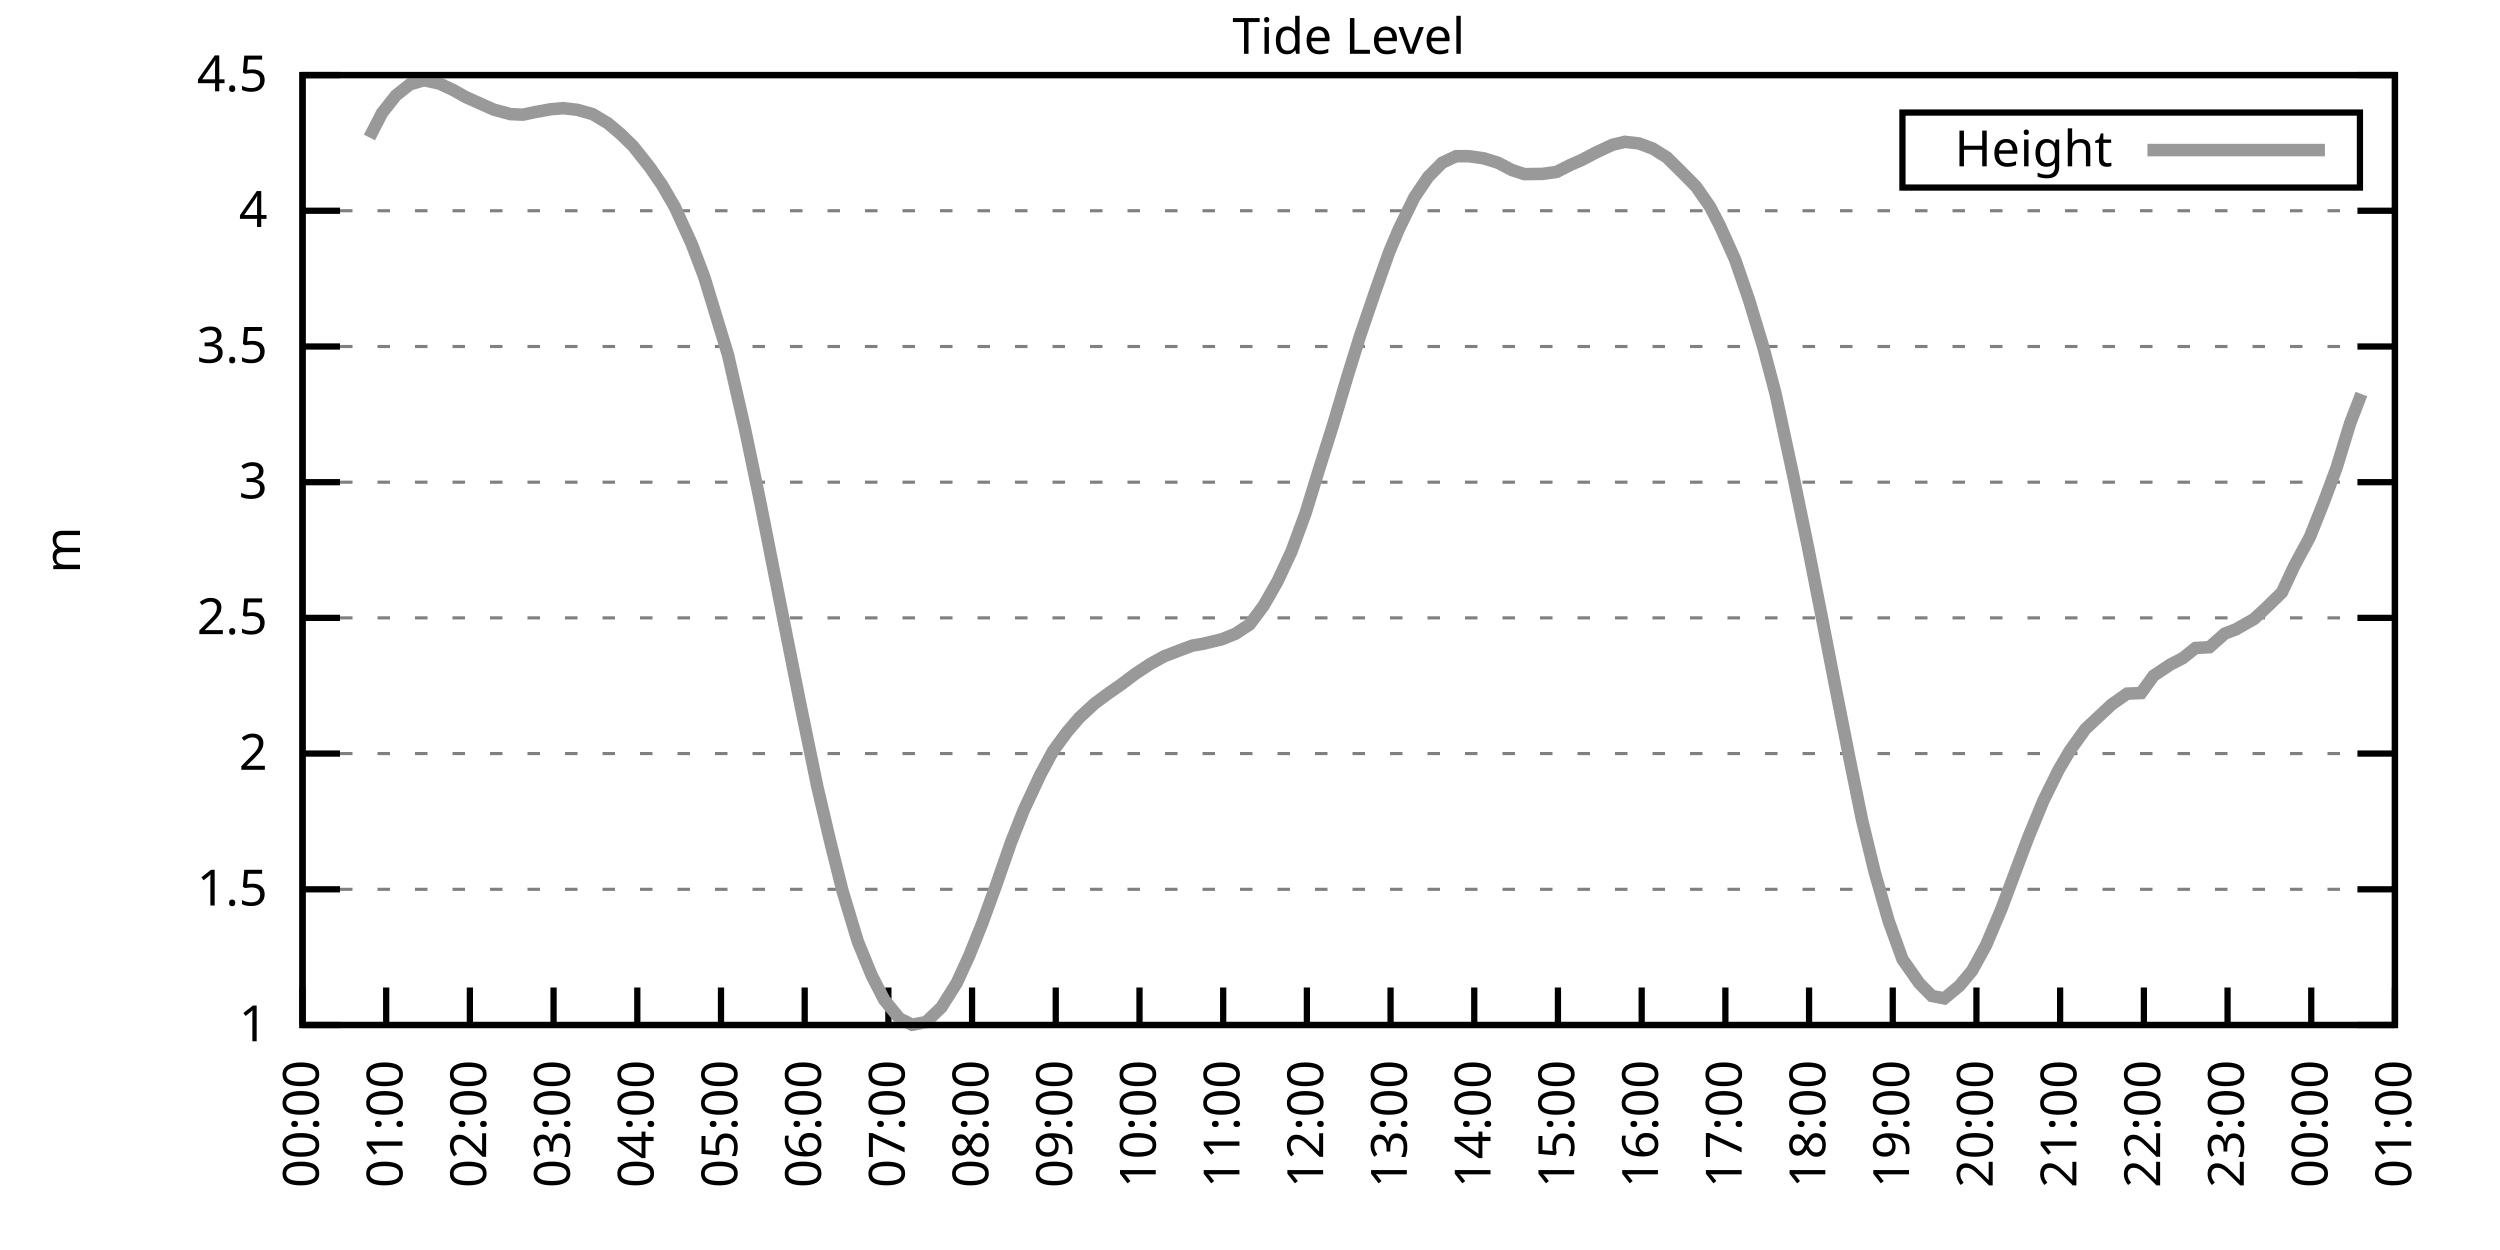
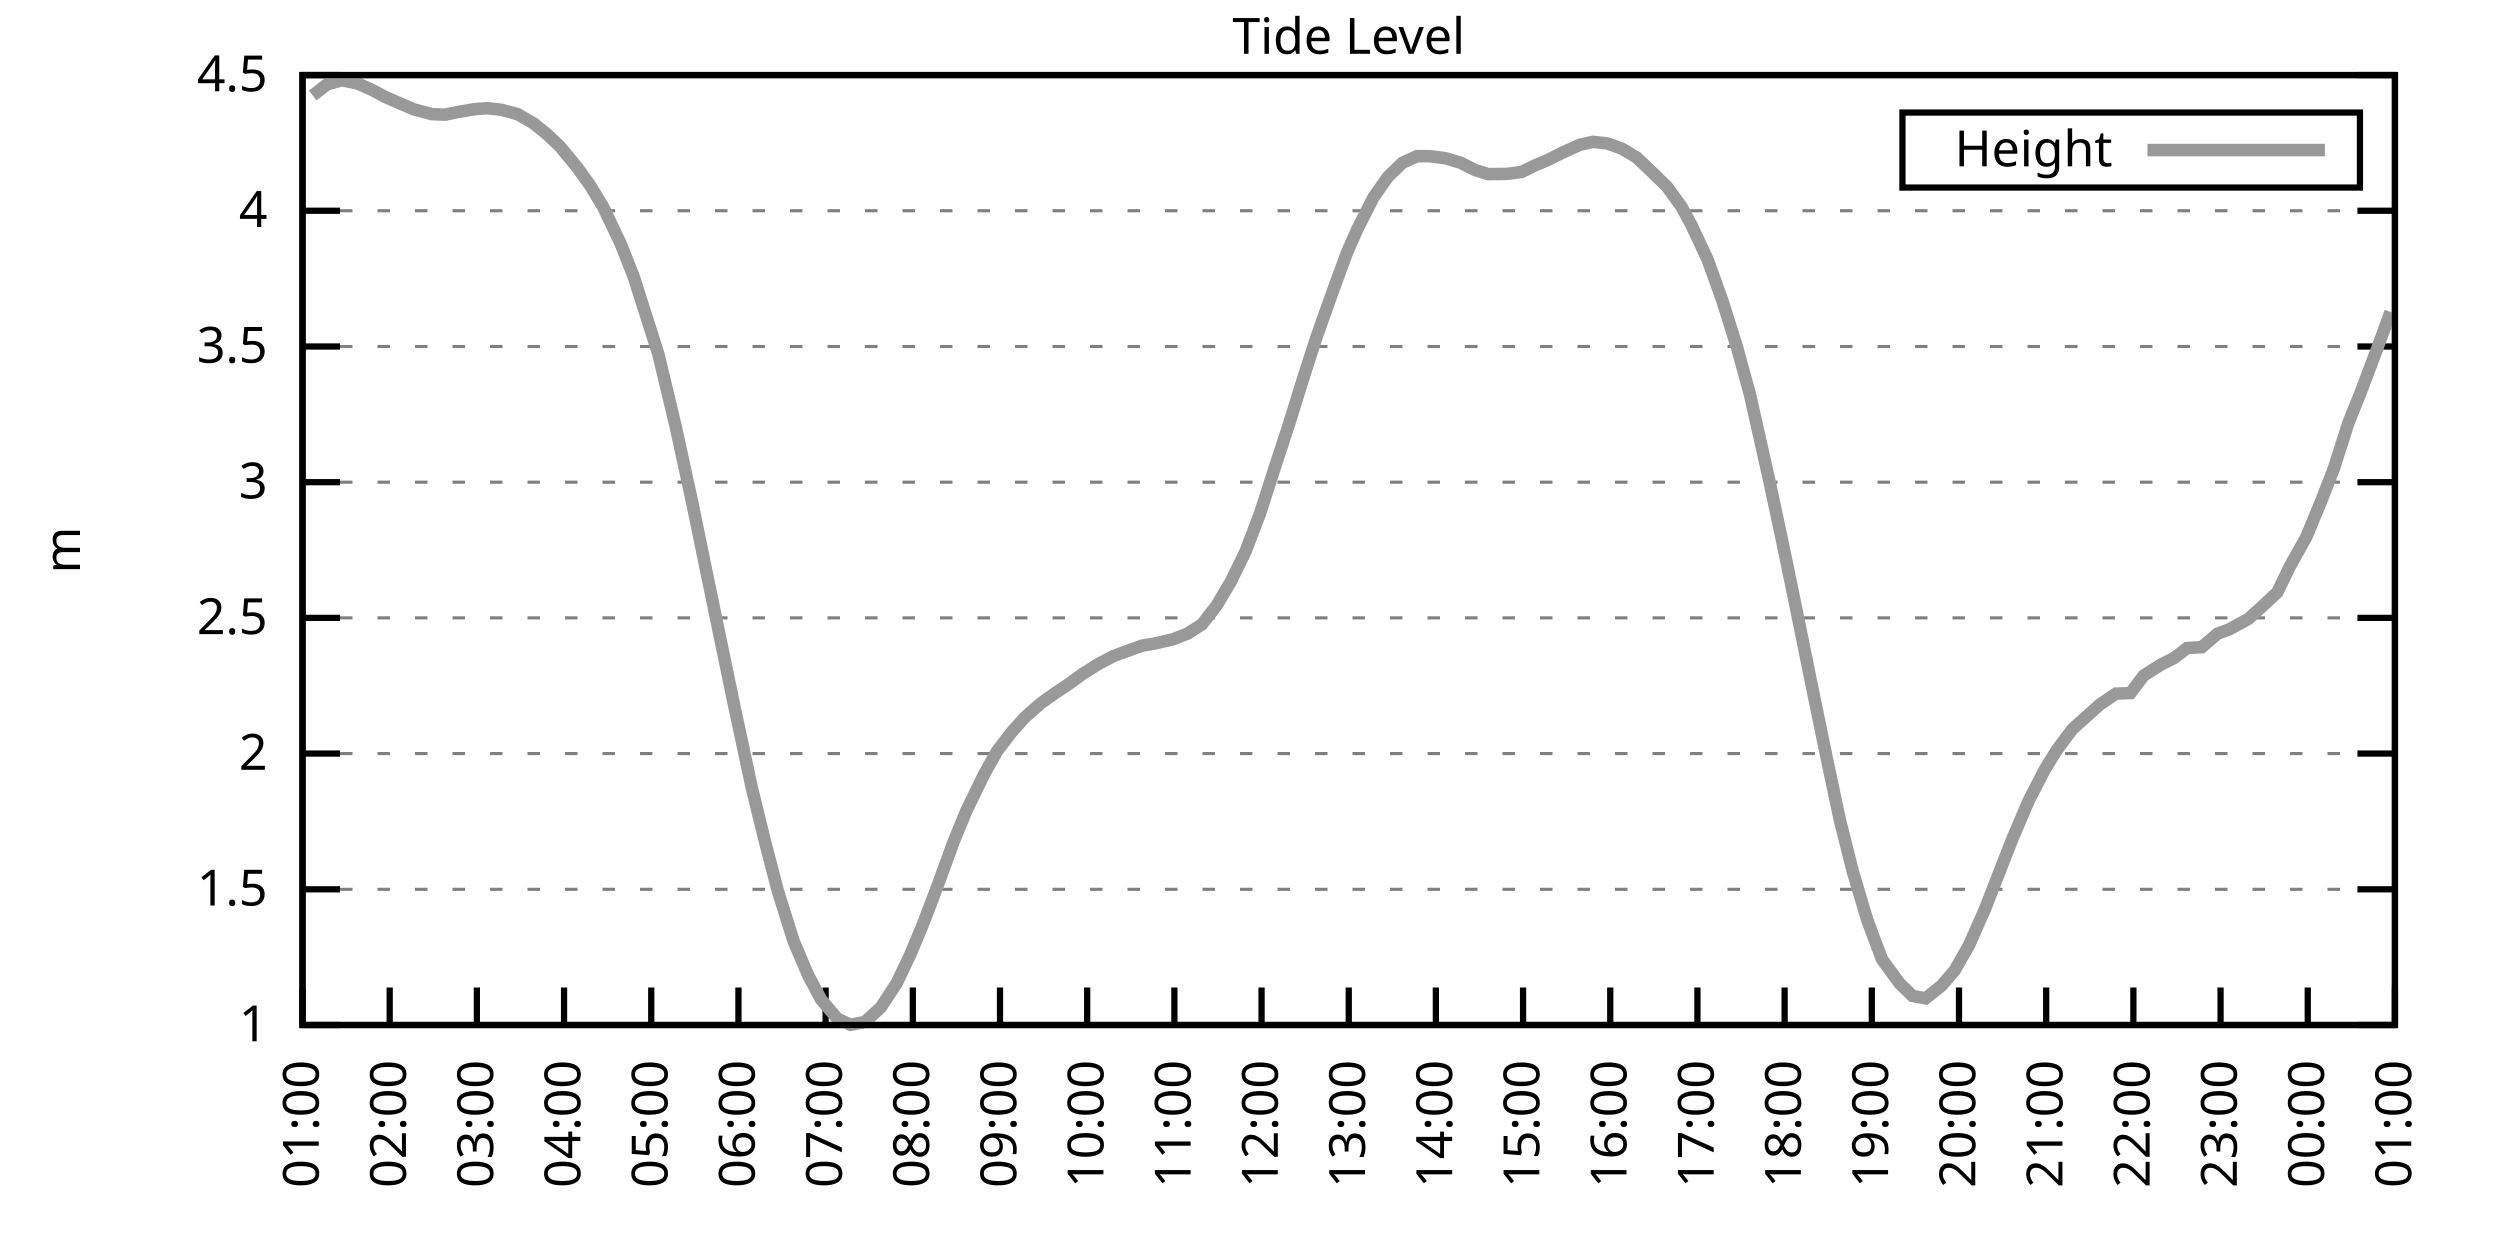
<svg xmlns="http://www.w3.org/2000/svg" xmlns:xlink="http://www.w3.org/1999/xlink" width="400" height="200" viewBox="0 0 400 200">
  <g id="gnuplot_canvas">
    <rect x="0" y="0" width="400" height="200" fill="none" />
    <defs>
      <circle id="gpDot" r="0.5" stroke-width="0.5" stroke="currentColor" />
      <path id="gpPt0" stroke-width="0.333" stroke="currentColor" d="M-1,0 h2 M0,-1 v2" />
      <path id="gpPt1" stroke-width="0.333" stroke="currentColor" d="M-1,-1 L1,1 M1,-1 L-1,1" />
      <path id="gpPt2" stroke-width="0.333" stroke="currentColor" d="M-1,0 L1,0 M0,-1 L0,1 M-1,-1 L1,1 M-1,1 L1,-1" />
      <rect id="gpPt3" stroke-width="0.333" stroke="currentColor" x="-1" y="-1" width="2" height="2" />
      <rect id="gpPt4" stroke-width="0.333" stroke="currentColor" fill="currentColor" x="-1" y="-1" width="2" height="2" />
      <circle id="gpPt5" stroke-width="0.333" stroke="currentColor" cx="0" cy="0" r="1" />
      <use xlink:href="#gpPt5" id="gpPt6" fill="currentColor" stroke="none" />
      <path id="gpPt7" stroke-width="0.333" stroke="currentColor" d="M0,-1.33 L-1.33,0.67 L1.33,0.67 z" />
      <use xlink:href="#gpPt7" id="gpPt8" fill="currentColor" stroke="none" />
      <use xlink:href="#gpPt7" id="gpPt9" stroke="currentColor" transform="rotate(180)" />
      <use xlink:href="#gpPt9" id="gpPt10" fill="currentColor" stroke="none" />
      <use xlink:href="#gpPt3" id="gpPt11" stroke="currentColor" transform="rotate(45)" />
      <use xlink:href="#gpPt11" id="gpPt12" fill="currentColor" stroke="none" />
      <path id="gpPt13" stroke-width="0.333" stroke="currentColor" d="M0,1.330 L1.265,0.411 L0.782,-1.067 L-0.782,-1.076 L-1.265,0.411 z" />
      <use xlink:href="#gpPt13" id="gpPt14" fill="currentColor" stroke="none" />
      <filter id="textbox" filterUnits="objectBoundingBox" x="0" y="0" height="1" width="1">
        <feFlood flood-color="white" flood-opacity="1" result="bgnd" />
        <feComposite in="SourceGraphic" in2="bgnd" operator="atop" />
      </filter>
      <filter id="greybox" filterUnits="objectBoundingBox" x="0" y="0" height="1" width="1">
        <feFlood flood-color="lightgrey" flood-opacity="1" result="grey" />
        <feComposite in="SourceGraphic" in2="grey" operator="atop" />
      </filter>
    </defs>
    <g fill="none" color="white" stroke="currentColor" stroke-width="1.00" stroke-linecap="butt" stroke-linejoin="miter">
</g>
    <g fill="none" color="black" stroke="currentColor" stroke-width="1.00" stroke-linecap="butt" stroke-linejoin="miter">
      <g stroke="none" shape-rendering="crispEdges">
        <polygon fill="rgb(255, 255, 255)" points="48.40,164.00 383.18,164.00 383.18,12.02 48.40,12.02 " />
      </g>
    </g>
    <g fill="none" color="black" stroke="currentColor" stroke-width="1.00" stroke-linecap="butt" stroke-linejoin="miter">
</g>
    <g fill="none" color="black" stroke="black" stroke-width="0.50" stroke-linecap="butt" stroke-linejoin="miter">
</g>
    <g fill="none" color="gray" stroke="currentColor" stroke-width="0.50" stroke-linecap="butt" stroke-linejoin="miter">
      <path stroke="gray" stroke-dasharray="2,4" class="gridline" d="M48.40,164.00 L383.19,164.00  " />
    </g>
    <g fill="none" color="gray" stroke="gray" stroke-width="1.00" stroke-linecap="butt" stroke-linejoin="miter">
</g>
    <g fill="none" color="black" stroke="currentColor" stroke-width="1.00" stroke-linecap="butt" stroke-linejoin="miter">
      <path stroke="black" d="M48.40,164.00 L54.40,164.00 M383.19,164.00 L377.19,164.00  " />
      <g transform="translate(42.80,166.60)" stroke="none" fill="black" font-family="Sans" font-size="8.00" text-anchor="end">
        <text>
          <tspan font-family="Sans"> 1</tspan>
        </text>
      </g>
    </g>
    <g fill="none" color="black" stroke="currentColor" stroke-width="1.00" stroke-linecap="butt" stroke-linejoin="miter">
</g>
    <g fill="none" color="black" stroke="black" stroke-width="0.50" stroke-linecap="butt" stroke-linejoin="miter">
</g>
    <g fill="none" color="gray" stroke="currentColor" stroke-width="0.50" stroke-linecap="butt" stroke-linejoin="miter">
      <path stroke="gray" stroke-dasharray="2,4" class="gridline" d="M48.40,142.29 L383.19,142.29  " />
    </g>
    <g fill="none" color="gray" stroke="gray" stroke-width="1.00" stroke-linecap="butt" stroke-linejoin="miter">
</g>
    <g fill="none" color="black" stroke="currentColor" stroke-width="1.00" stroke-linecap="butt" stroke-linejoin="miter">
      <path stroke="black" d="M48.40,142.29 L54.40,142.29 M383.19,142.29 L377.19,142.29  " />
      <g transform="translate(42.80,144.89)" stroke="none" fill="black" font-family="Sans" font-size="8.00" text-anchor="end">
        <text>
          <tspan font-family="Sans"> 1.5</tspan>
        </text>
      </g>
    </g>
    <g fill="none" color="black" stroke="currentColor" stroke-width="1.00" stroke-linecap="butt" stroke-linejoin="miter">
</g>
    <g fill="none" color="black" stroke="black" stroke-width="0.50" stroke-linecap="butt" stroke-linejoin="miter">
</g>
    <g fill="none" color="gray" stroke="currentColor" stroke-width="0.50" stroke-linecap="butt" stroke-linejoin="miter">
      <path stroke="gray" stroke-dasharray="2,4" class="gridline" d="M48.40,120.57 L383.19,120.57  " />
    </g>
    <g fill="none" color="gray" stroke="gray" stroke-width="1.00" stroke-linecap="butt" stroke-linejoin="miter">
</g>
    <g fill="none" color="black" stroke="currentColor" stroke-width="1.00" stroke-linecap="butt" stroke-linejoin="miter">
      <path stroke="black" d="M48.40,120.57 L54.40,120.57 M383.19,120.57 L377.19,120.57  " />
      <g transform="translate(42.80,123.17)" stroke="none" fill="black" font-family="Sans" font-size="8.00" text-anchor="end">
        <text>
          <tspan font-family="Sans"> 2</tspan>
        </text>
      </g>
    </g>
    <g fill="none" color="black" stroke="currentColor" stroke-width="1.00" stroke-linecap="butt" stroke-linejoin="miter">
</g>
    <g fill="none" color="black" stroke="black" stroke-width="0.50" stroke-linecap="butt" stroke-linejoin="miter">
</g>
    <g fill="none" color="gray" stroke="currentColor" stroke-width="0.50" stroke-linecap="butt" stroke-linejoin="miter">
      <path stroke="gray" stroke-dasharray="2,4" class="gridline" d="M48.40,98.86 L383.19,98.86  " />
    </g>
    <g fill="none" color="gray" stroke="gray" stroke-width="1.00" stroke-linecap="butt" stroke-linejoin="miter">
</g>
    <g fill="none" color="black" stroke="currentColor" stroke-width="1.00" stroke-linecap="butt" stroke-linejoin="miter">
      <path stroke="black" d="M48.40,98.86 L54.40,98.86 M383.19,98.86 L377.19,98.86  " />
      <g transform="translate(42.80,101.46)" stroke="none" fill="black" font-family="Sans" font-size="8.00" text-anchor="end">
        <text>
          <tspan font-family="Sans"> 2.5</tspan>
        </text>
      </g>
    </g>
    <g fill="none" color="black" stroke="currentColor" stroke-width="1.00" stroke-linecap="butt" stroke-linejoin="miter">
</g>
    <g fill="none" color="black" stroke="black" stroke-width="0.50" stroke-linecap="butt" stroke-linejoin="miter">
</g>
    <g fill="none" color="gray" stroke="currentColor" stroke-width="0.50" stroke-linecap="butt" stroke-linejoin="miter">
      <path stroke="gray" stroke-dasharray="2,4" class="gridline" d="M48.40,77.15 L383.19,77.15  " />
    </g>
    <g fill="none" color="gray" stroke="gray" stroke-width="1.00" stroke-linecap="butt" stroke-linejoin="miter">
</g>
    <g fill="none" color="black" stroke="currentColor" stroke-width="1.00" stroke-linecap="butt" stroke-linejoin="miter">
      <path stroke="black" d="M48.40,77.15 L54.40,77.15 M383.19,77.15 L377.19,77.15  " />
      <g transform="translate(42.80,79.75)" stroke="none" fill="black" font-family="Sans" font-size="8.00" text-anchor="end">
        <text>
          <tspan font-family="Sans"> 3</tspan>
        </text>
      </g>
    </g>
    <g fill="none" color="black" stroke="currentColor" stroke-width="1.00" stroke-linecap="butt" stroke-linejoin="miter">
</g>
    <g fill="none" color="black" stroke="black" stroke-width="0.50" stroke-linecap="butt" stroke-linejoin="miter">
</g>
    <g fill="none" color="gray" stroke="currentColor" stroke-width="0.50" stroke-linecap="butt" stroke-linejoin="miter">
      <path stroke="gray" stroke-dasharray="2,4" class="gridline" d="M48.40,55.44 L383.19,55.44  " />
    </g>
    <g fill="none" color="gray" stroke="gray" stroke-width="1.00" stroke-linecap="butt" stroke-linejoin="miter">
</g>
    <g fill="none" color="black" stroke="currentColor" stroke-width="1.00" stroke-linecap="butt" stroke-linejoin="miter">
      <path stroke="black" d="M48.40,55.44 L54.40,55.44 M383.19,55.44 L377.19,55.44  " />
      <g transform="translate(42.80,58.04)" stroke="none" fill="black" font-family="Sans" font-size="8.00" text-anchor="end">
        <text>
          <tspan font-family="Sans"> 3.5</tspan>
        </text>
      </g>
    </g>
    <g fill="none" color="black" stroke="currentColor" stroke-width="1.00" stroke-linecap="butt" stroke-linejoin="miter">
</g>
    <g fill="none" color="black" stroke="black" stroke-width="0.50" stroke-linecap="butt" stroke-linejoin="miter">
</g>
    <g fill="none" color="gray" stroke="currentColor" stroke-width="0.50" stroke-linecap="butt" stroke-linejoin="miter">
      <path stroke="gray" stroke-dasharray="2,4" class="gridline" d="M48.40,33.72 L383.19,33.72  " />
    </g>
    <g fill="none" color="gray" stroke="gray" stroke-width="1.00" stroke-linecap="butt" stroke-linejoin="miter">
</g>
    <g fill="none" color="black" stroke="currentColor" stroke-width="1.00" stroke-linecap="butt" stroke-linejoin="miter">
      <path stroke="black" d="M48.40,33.72 L54.40,33.72 M383.19,33.72 L377.19,33.72  " />
      <g transform="translate(42.80,36.32)" stroke="none" fill="black" font-family="Sans" font-size="8.00" text-anchor="end">
        <text>
          <tspan font-family="Sans"> 4</tspan>
        </text>
      </g>
    </g>
    <g fill="none" color="black" stroke="currentColor" stroke-width="1.00" stroke-linecap="butt" stroke-linejoin="miter">
</g>
    <g fill="none" color="black" stroke="black" stroke-width="0.50" stroke-linecap="butt" stroke-linejoin="miter">
</g>
    <g fill="none" color="gray" stroke="currentColor" stroke-width="0.50" stroke-linecap="butt" stroke-linejoin="miter">
      <path stroke="gray" stroke-dasharray="2,4" class="gridline" d="M48.40,12.01 L383.19,12.01  " />
    </g>
    <g fill="none" color="gray" stroke="gray" stroke-width="1.00" stroke-linecap="butt" stroke-linejoin="miter">
</g>
    <g fill="none" color="black" stroke="currentColor" stroke-width="1.00" stroke-linecap="butt" stroke-linejoin="miter">
      <path stroke="black" d="M48.40,12.01 L54.40,12.01 M383.19,12.01 L377.19,12.01  " />
      <g transform="translate(42.80,14.61)" stroke="none" fill="black" font-family="Sans" font-size="8.00" text-anchor="end">
        <text>
          <tspan font-family="Sans"> 4.5</tspan>
        </text>
      </g>
    </g>
    <g fill="none" color="black" stroke="currentColor" stroke-width="1.00" stroke-linecap="butt" stroke-linejoin="miter">
      <path stroke="black" d="M48.40,164.00 L48.40,158.00  " />
      <g transform="translate(51.00,169.60) rotate(270.00)" stroke="none" fill="black" font-family="Sans" font-size="8.00" text-anchor="end">
        <text>
-           <tspan font-family="Sans">00:00</tspan>
-         </text>
-       </g>
-     </g>
-     <g fill="none" color="black" stroke="currentColor" stroke-width="1.00" stroke-linecap="butt" stroke-linejoin="miter">
-       <path stroke="black" d="M61.79,164.00 L61.79,158.00  " />
-       <g transform="translate(64.39,169.60) rotate(270.00)" stroke="none" fill="black" font-family="Sans" font-size="8.00" text-anchor="end">
-         <text>
          <tspan font-family="Sans">01:00</tspan>
        </text>
      </g>
    </g>
    <g fill="none" color="black" stroke="currentColor" stroke-width="1.00" stroke-linecap="butt" stroke-linejoin="miter">
-       <path stroke="black" d="M75.18,164.00 L75.18,158.00  " />
-       <g transform="translate(77.78,169.60) rotate(270.00)" stroke="none" fill="black" font-family="Sans" font-size="8.00" text-anchor="end">
+       <path stroke="black" d="M62.35,164.00 L62.35,158.00  " />
+       <g transform="translate(64.95,169.60) rotate(270.00)" stroke="none" fill="black" font-family="Sans" font-size="8.00" text-anchor="end">
        <text>
          <tspan font-family="Sans">02:00</tspan>
        </text>
      </g>
    </g>
    <g fill="none" color="black" stroke="currentColor" stroke-width="1.00" stroke-linecap="butt" stroke-linejoin="miter">
-       <path stroke="black" d="M88.57,164.00 L88.57,158.00  " />
-       <g transform="translate(91.17,169.60) rotate(270.00)" stroke="none" fill="black" font-family="Sans" font-size="8.00" text-anchor="end">
+       <path stroke="black" d="M76.30,164.00 L76.30,158.00  " />
+       <g transform="translate(78.90,169.60) rotate(270.00)" stroke="none" fill="black" font-family="Sans" font-size="8.00" text-anchor="end">
        <text>
          <tspan font-family="Sans">03:00</tspan>
        </text>
      </g>
    </g>
    <g fill="none" color="black" stroke="currentColor" stroke-width="1.00" stroke-linecap="butt" stroke-linejoin="miter">
-       <path stroke="black" d="M101.97,164.00 L101.97,158.00  " />
-       <g transform="translate(104.57,169.60) rotate(270.00)" stroke="none" fill="black" font-family="Sans" font-size="8.00" text-anchor="end">
+       <path stroke="black" d="M90.25,164.00 L90.25,158.00  " />
+       <g transform="translate(92.85,169.60) rotate(270.00)" stroke="none" fill="black" font-family="Sans" font-size="8.00" text-anchor="end">
        <text>
          <tspan font-family="Sans">04:00</tspan>
        </text>
      </g>
    </g>
    <g fill="none" color="black" stroke="currentColor" stroke-width="1.00" stroke-linecap="butt" stroke-linejoin="miter">
-       <path stroke="black" d="M115.36,164.00 L115.36,158.00  " />
-       <g transform="translate(117.96,169.60) rotate(270.00)" stroke="none" fill="black" font-family="Sans" font-size="8.00" text-anchor="end">
+       <path stroke="black" d="M104.20,164.00 L104.20,158.00  " />
+       <g transform="translate(106.80,169.60) rotate(270.00)" stroke="none" fill="black" font-family="Sans" font-size="8.00" text-anchor="end">
        <text>
          <tspan font-family="Sans">05:00</tspan>
        </text>
      </g>
    </g>
    <g fill="none" color="black" stroke="currentColor" stroke-width="1.00" stroke-linecap="butt" stroke-linejoin="miter">
-       <path stroke="black" d="M128.75,164.00 L128.75,158.00  " />
-       <g transform="translate(131.35,169.60) rotate(270.00)" stroke="none" fill="black" font-family="Sans" font-size="8.00" text-anchor="end">
+       <path stroke="black" d="M118.15,164.00 L118.15,158.00  " />
+       <g transform="translate(120.75,169.60) rotate(270.00)" stroke="none" fill="black" font-family="Sans" font-size="8.00" text-anchor="end">
        <text>
          <tspan font-family="Sans">06:00</tspan>
        </text>
      </g>
    </g>
    <g fill="none" color="black" stroke="currentColor" stroke-width="1.00" stroke-linecap="butt" stroke-linejoin="miter">
-       <path stroke="black" d="M142.14,164.00 L142.14,158.00  " />
-       <g transform="translate(144.74,169.60) rotate(270.00)" stroke="none" fill="black" font-family="Sans" font-size="8.00" text-anchor="end">
+       <path stroke="black" d="M132.10,164.00 L132.10,158.00  " />
+       <g transform="translate(134.70,169.60) rotate(270.00)" stroke="none" fill="black" font-family="Sans" font-size="8.00" text-anchor="end">
        <text>
          <tspan font-family="Sans">07:00</tspan>
        </text>
      </g>
    </g>
    <g fill="none" color="black" stroke="currentColor" stroke-width="1.00" stroke-linecap="butt" stroke-linejoin="miter">
-       <path stroke="black" d="M155.53,164.00 L155.53,158.00  " />
-       <g transform="translate(158.13,169.60) rotate(270.00)" stroke="none" fill="black" font-family="Sans" font-size="8.00" text-anchor="end">
+       <path stroke="black" d="M146.05,164.00 L146.05,158.00  " />
+       <g transform="translate(148.65,169.60) rotate(270.00)" stroke="none" fill="black" font-family="Sans" font-size="8.00" text-anchor="end">
        <text>
          <tspan font-family="Sans">08:00</tspan>
        </text>
      </g>
    </g>
    <g fill="none" color="black" stroke="currentColor" stroke-width="1.00" stroke-linecap="butt" stroke-linejoin="miter">
-       <path stroke="black" d="M168.92,164.00 L168.92,158.00  " />
-       <g transform="translate(171.52,169.60) rotate(270.00)" stroke="none" fill="black" font-family="Sans" font-size="8.00" text-anchor="end">
+       <path stroke="black" d="M160.00,164.00 L160.00,158.00  " />
+       <g transform="translate(162.60,169.60) rotate(270.00)" stroke="none" fill="black" font-family="Sans" font-size="8.00" text-anchor="end">
        <text>
          <tspan font-family="Sans">09:00</tspan>
        </text>
      </g>
    </g>
    <g fill="none" color="black" stroke="currentColor" stroke-width="1.00" stroke-linecap="butt" stroke-linejoin="miter">
-       <path stroke="black" d="M182.32,164.00 L182.32,158.00  " />
-       <g transform="translate(184.92,169.60) rotate(270.00)" stroke="none" fill="black" font-family="Sans" font-size="8.00" text-anchor="end">
+       <path stroke="black" d="M173.95,164.00 L173.95,158.00  " />
+       <g transform="translate(176.55,169.60) rotate(270.00)" stroke="none" fill="black" font-family="Sans" font-size="8.00" text-anchor="end">
        <text>
          <tspan font-family="Sans">10:00</tspan>
        </text>
      </g>
    </g>
    <g fill="none" color="black" stroke="currentColor" stroke-width="1.00" stroke-linecap="butt" stroke-linejoin="miter">
-       <path stroke="black" d="M195.71,164.00 L195.71,158.00  " />
-       <g transform="translate(198.31,169.60) rotate(270.00)" stroke="none" fill="black" font-family="Sans" font-size="8.00" text-anchor="end">
+       <path stroke="black" d="M187.90,164.00 L187.90,158.00  " />
+       <g transform="translate(190.50,169.60) rotate(270.00)" stroke="none" fill="black" font-family="Sans" font-size="8.00" text-anchor="end">
        <text>
          <tspan font-family="Sans">11:00</tspan>
        </text>
      </g>
    </g>
    <g fill="none" color="black" stroke="currentColor" stroke-width="1.00" stroke-linecap="butt" stroke-linejoin="miter">
-       <path stroke="black" d="M209.10,164.00 L209.10,158.00  " />
-       <g transform="translate(211.70,169.60) rotate(270.00)" stroke="none" fill="black" font-family="Sans" font-size="8.00" text-anchor="end">
+       <path stroke="black" d="M201.85,164.00 L201.85,158.00  " />
+       <g transform="translate(204.45,169.60) rotate(270.00)" stroke="none" fill="black" font-family="Sans" font-size="8.00" text-anchor="end">
        <text>
          <tspan font-family="Sans">12:00</tspan>
        </text>
      </g>
    </g>
    <g fill="none" color="black" stroke="currentColor" stroke-width="1.00" stroke-linecap="butt" stroke-linejoin="miter">
-       <path stroke="black" d="M222.49,164.00 L222.49,158.00  " />
-       <g transform="translate(225.09,169.60) rotate(270.00)" stroke="none" fill="black" font-family="Sans" font-size="8.00" text-anchor="end">
+       <path stroke="black" d="M215.80,164.00 L215.80,158.00  " />
+       <g transform="translate(218.40,169.60) rotate(270.00)" stroke="none" fill="black" font-family="Sans" font-size="8.00" text-anchor="end">
        <text>
          <tspan font-family="Sans">13:00</tspan>
        </text>
      </g>
    </g>
    <g fill="none" color="black" stroke="currentColor" stroke-width="1.00" stroke-linecap="butt" stroke-linejoin="miter">
-       <path stroke="black" d="M235.88,164.00 L235.88,158.00  " />
-       <g transform="translate(238.48,169.60) rotate(270.00)" stroke="none" fill="black" font-family="Sans" font-size="8.00" text-anchor="end">
+       <path stroke="black" d="M229.74,164.00 L229.74,158.00  " />
+       <g transform="translate(232.34,169.60) rotate(270.00)" stroke="none" fill="black" font-family="Sans" font-size="8.00" text-anchor="end">
        <text>
          <tspan font-family="Sans">14:00</tspan>
        </text>
      </g>
    </g>
    <g fill="none" color="black" stroke="currentColor" stroke-width="1.00" stroke-linecap="butt" stroke-linejoin="miter">
-       <path stroke="black" d="M249.27,164.00 L249.27,158.00  " />
-       <g transform="translate(251.87,169.60) rotate(270.00)" stroke="none" fill="black" font-family="Sans" font-size="8.00" text-anchor="end">
+       <path stroke="black" d="M243.69,164.00 L243.69,158.00  " />
+       <g transform="translate(246.29,169.60) rotate(270.00)" stroke="none" fill="black" font-family="Sans" font-size="8.00" text-anchor="end">
        <text>
          <tspan font-family="Sans">15:00</tspan>
        </text>
      </g>
    </g>
    <g fill="none" color="black" stroke="currentColor" stroke-width="1.00" stroke-linecap="butt" stroke-linejoin="miter">
-       <path stroke="black" d="M262.67,164.00 L262.67,158.00  " />
-       <g transform="translate(265.27,169.60) rotate(270.00)" stroke="none" fill="black" font-family="Sans" font-size="8.00" text-anchor="end">
+       <path stroke="black" d="M257.64,164.00 L257.64,158.00  " />
+       <g transform="translate(260.24,169.60) rotate(270.00)" stroke="none" fill="black" font-family="Sans" font-size="8.00" text-anchor="end">
        <text>
          <tspan font-family="Sans">16:00</tspan>
        </text>
      </g>
    </g>
    <g fill="none" color="black" stroke="currentColor" stroke-width="1.00" stroke-linecap="butt" stroke-linejoin="miter">
-       <path stroke="black" d="M276.06,164.00 L276.06,158.00  " />
-       <g transform="translate(278.66,169.60) rotate(270.00)" stroke="none" fill="black" font-family="Sans" font-size="8.00" text-anchor="end">
+       <path stroke="black" d="M271.59,164.00 L271.59,158.00  " />
+       <g transform="translate(274.19,169.60) rotate(270.00)" stroke="none" fill="black" font-family="Sans" font-size="8.00" text-anchor="end">
        <text>
          <tspan font-family="Sans">17:00</tspan>
        </text>
      </g>
    </g>
    <g fill="none" color="black" stroke="currentColor" stroke-width="1.00" stroke-linecap="butt" stroke-linejoin="miter">
-       <path stroke="black" d="M289.45,164.00 L289.45,158.00  " />
-       <g transform="translate(292.05,169.60) rotate(270.00)" stroke="none" fill="black" font-family="Sans" font-size="8.00" text-anchor="end">
+       <path stroke="black" d="M285.54,164.00 L285.54,158.00  " />
+       <g transform="translate(288.14,169.60) rotate(270.00)" stroke="none" fill="black" font-family="Sans" font-size="8.00" text-anchor="end">
        <text>
          <tspan font-family="Sans">18:00</tspan>
        </text>
      </g>
    </g>
    <g fill="none" color="black" stroke="currentColor" stroke-width="1.00" stroke-linecap="butt" stroke-linejoin="miter">
-       <path stroke="black" d="M302.84,164.00 L302.84,158.00  " />
-       <g transform="translate(305.44,169.60) rotate(270.00)" stroke="none" fill="black" font-family="Sans" font-size="8.00" text-anchor="end">
+       <path stroke="black" d="M299.49,164.00 L299.49,158.00  " />
+       <g transform="translate(302.09,169.60) rotate(270.00)" stroke="none" fill="black" font-family="Sans" font-size="8.00" text-anchor="end">
        <text>
          <tspan font-family="Sans">19:00</tspan>
        </text>
      </g>
    </g>
    <g fill="none" color="black" stroke="currentColor" stroke-width="1.00" stroke-linecap="butt" stroke-linejoin="miter">
-       <path stroke="black" d="M316.23,164.00 L316.23,158.00  " />
-       <g transform="translate(318.83,169.60) rotate(270.00)" stroke="none" fill="black" font-family="Sans" font-size="8.00" text-anchor="end">
+       <path stroke="black" d="M313.44,164.00 L313.44,158.00  " />
+       <g transform="translate(316.04,169.60) rotate(270.00)" stroke="none" fill="black" font-family="Sans" font-size="8.00" text-anchor="end">
        <text>
          <tspan font-family="Sans">20:00</tspan>
        </text>
      </g>
    </g>
    <g fill="none" color="black" stroke="currentColor" stroke-width="1.00" stroke-linecap="butt" stroke-linejoin="miter">
-       <path stroke="black" d="M329.62,164.00 L329.62,158.00  " />
-       <g transform="translate(332.22,169.60) rotate(270.00)" stroke="none" fill="black" font-family="Sans" font-size="8.00" text-anchor="end">
+       <path stroke="black" d="M327.39,164.00 L327.39,158.00  " />
+       <g transform="translate(329.99,169.60) rotate(270.00)" stroke="none" fill="black" font-family="Sans" font-size="8.00" text-anchor="end">
        <text>
          <tspan font-family="Sans">21:00</tspan>
        </text>
      </g>
    </g>
    <g fill="none" color="black" stroke="currentColor" stroke-width="1.00" stroke-linecap="butt" stroke-linejoin="miter">
-       <path stroke="black" d="M343.02,164.00 L343.02,158.00  " />
-       <g transform="translate(345.62,169.60) rotate(270.00)" stroke="none" fill="black" font-family="Sans" font-size="8.00" text-anchor="end">
+       <path stroke="black" d="M341.34,164.00 L341.34,158.00  " />
+       <g transform="translate(343.94,169.60) rotate(270.00)" stroke="none" fill="black" font-family="Sans" font-size="8.00" text-anchor="end">
        <text>
          <tspan font-family="Sans">22:00</tspan>
        </text>
      </g>
    </g>
    <g fill="none" color="black" stroke="currentColor" stroke-width="1.00" stroke-linecap="butt" stroke-linejoin="miter">
-       <path stroke="black" d="M356.41,164.00 L356.41,158.00  " />
-       <g transform="translate(359.01,169.60) rotate(270.00)" stroke="none" fill="black" font-family="Sans" font-size="8.00" text-anchor="end">
+       <path stroke="black" d="M355.29,164.00 L355.29,158.00  " />
+       <g transform="translate(357.89,169.60) rotate(270.00)" stroke="none" fill="black" font-family="Sans" font-size="8.00" text-anchor="end">
        <text>
          <tspan font-family="Sans">23:00</tspan>
        </text>
      </g>
    </g>
    <g fill="none" color="black" stroke="currentColor" stroke-width="1.00" stroke-linecap="butt" stroke-linejoin="miter">
-       <path stroke="black" d="M369.80,164.00 L369.80,158.00  " />
-       <g transform="translate(372.40,169.60) rotate(270.00)" stroke="none" fill="black" font-family="Sans" font-size="8.00" text-anchor="end">
+       <path stroke="black" d="M369.24,164.00 L369.24,158.00  " />
+       <g transform="translate(371.84,169.60) rotate(270.00)" stroke="none" fill="black" font-family="Sans" font-size="8.00" text-anchor="end">
        <text>
          <tspan font-family="Sans">00:00</tspan>
        </text>
      </g>
    </g>
    <g fill="none" color="black" stroke="currentColor" stroke-width="1.00" stroke-linecap="butt" stroke-linejoin="miter">
      <path stroke="black" d="M383.19,164.00 L383.19,158.00  " />
      <g transform="translate(385.79,169.60) rotate(270.00)" stroke="none" fill="black" font-family="Sans" font-size="8.00" text-anchor="end">
        <text>
          <tspan font-family="Sans">01:00</tspan>
        </text>
      </g>
    </g>
    <g fill="none" color="black" stroke="currentColor" stroke-width="1.00" stroke-linecap="butt" stroke-linejoin="miter">
</g>
    <g fill="none" color="black" stroke="currentColor" stroke-width="1.00" stroke-linecap="butt" stroke-linejoin="miter">
      <path stroke="black" d="M48.40,12.01 L48.40,164.00 L383.19,164.00 L383.19,12.01 L48.40,12.01 Z  " />
    </g>
    <g fill="none" color="black" stroke="currentColor" stroke-width="1.00" stroke-linecap="butt" stroke-linejoin="miter">
</g>
    <g fill="none" color="black" stroke="currentColor" stroke-width="1.00" stroke-linecap="butt" stroke-linejoin="miter">
      <path stroke="black" d="M304.39,30.01 L304.39,18.01 L377.59,18.01 L377.59,30.01 L304.39,30.01 Z  " />
    </g>
    <g id="Tide_level_plot_1">
      <g fill="none" color="white" stroke="black" stroke-width="2.00" stroke-linecap="butt" stroke-linejoin="miter">
</g>
      <g fill="none" color="black" stroke="currentColor" stroke-width="2.00" stroke-linecap="butt" stroke-linejoin="miter">
        <g transform="translate(337.99,26.61)" stroke="none" fill="black" font-family="Sans" font-size="8.00" text-anchor="end">
          <text>
            <tspan font-family="Sans">Height</tspan>
          </text>
        </g>
      </g>
      <g fill="none" color="black" stroke="currentColor" stroke-width="2.00" stroke-linecap="butt" stroke-linejoin="miter">
-         <path stroke="rgb(153, 153, 153)" d="M343.59,24.01 L371.99,24.01 M59.11,22.00 L61.12,18.09 L63.35,15.27 L65.59,13.49 L67.82,12.84 L70.27,13.36   L72.50,14.40 L74.51,15.53 L78.98,17.53 L81.66,18.26 L83.66,18.35 L85.67,17.92 L88.13,17.48 L90.14,17.31   L92.37,17.57 L94.82,18.26 L97.28,19.74 L99.29,21.43 L101.30,23.39 L103.98,26.77 L105.98,29.68 L107.99,33.16   L110.67,39.02 L112.68,44.32 L116.47,56.74 L119.15,68.42 L121.61,80.19 L123.84,91.48 L126.07,102.73 L128.08,112.80   L130.76,125.83 L132.77,134.38 L134.78,142.46 L137.23,150.58 L139.46,156.05 L141.47,159.96 L143.93,162.96 L145.94,163.96   L148.17,163.52 L150.62,161.18 L153.08,157.27 L155.09,152.88 L157.10,147.89 L159.33,141.77 L161.78,134.73 L163.79,129.65   L166.47,123.92 L168.48,120.18 L170.71,117.14 L172.72,114.80 L175.17,112.54 L177.41,110.89 L179.41,109.50 L181.65,107.81   L184.10,106.20 L186.33,104.98 L188.57,104.12 L190.80,103.29 L192.36,103.03 L195.48,102.29 L197.72,101.38 L199.95,99.90   L202.18,96.91 L204.41,93.00 L206.64,88.22 L208.88,82.14 L211.11,74.89 L213.34,67.81 L215.57,60.30 L217.58,53.83   L220.04,46.62 L222.27,40.32 L223.83,36.63 L226.29,31.59 L228.52,28.29 L230.75,26.04 L232.98,24.99 L234.99,24.99   L237.44,25.34 L239.68,26.04 L241.91,27.21 L243.92,27.86 L246.82,27.82 L249.05,27.51 L251.28,26.38 L253.07,25.60   L255.30,24.43 L257.98,23.17 L259.99,22.69 L262.22,22.95 L264.45,23.78 L266.68,25.17 L269.14,27.60 L271.37,29.86   L273.60,33.07 L275.16,36.07 L277.62,41.54 L279.85,48.01 L282.08,55.39 L284.09,62.99 L286.99,76.45 L289.23,87.31   L291.23,97.43 L293.47,108.94 L295.92,121.36 L297.93,131.21 L299.94,139.51 L302.17,147.32 L304.40,153.49 L307.08,157.31   L309.09,159.35 L311.10,159.74 L313.55,157.70 L315.56,155.27 L317.79,151.19 L320.25,145.37 L322.48,139.42 L324.49,134.08   L326.95,128.09 L329.40,123.14 L331.19,120.10 L333.64,116.67 L335.87,114.58 L337.88,112.71 L340.34,110.98 L342.57,110.89   L344.58,108.11 L347.26,106.33 L349.26,105.29 L351.27,103.68 L353.51,103.55 L355.96,101.38 L357.75,100.69 L360.65,99.04   L362.66,97.17 L365.11,94.78 L367.12,90.48 L369.58,85.92 L371.81,80.32 L373.82,74.93 L376.05,67.64 L377.83,63.04    " />
+         <path stroke="rgb(153, 153, 153)" d="M343.59,24.01 L371.99,24.01 M50.03,15.27 L52.35,13.49 L54.68,12.84 L57.23,13.36 L59.56,14.40 L61.65,15.53   L66.30,17.53 L69.09,18.26 L71.18,18.35 L73.28,17.92 L75.83,17.48 L77.93,17.31 L80.25,17.57 L82.81,18.26   L85.37,19.74 L87.46,21.43 L89.55,23.39 L92.34,26.77 L94.43,29.68 L96.53,33.16 L99.32,39.02 L101.41,44.32   L105.36,56.74 L108.15,68.42 L110.71,80.19 L113.03,91.48 L115.36,102.73 L117.45,112.80 L120.24,125.83 L122.33,134.38   L124.43,142.46 L126.98,150.58 L129.31,156.05 L131.40,159.96 L133.96,162.96 L136.05,163.96 L138.37,163.52 L140.93,161.18   L143.49,157.27 L145.58,152.88 L147.67,147.89 L150.00,141.77 L152.56,134.73 L154.65,129.65 L157.44,123.92 L159.53,120.18   L161.86,117.14 L163.95,114.80 L166.51,112.54 L168.83,110.89 L170.92,109.50 L173.25,107.81 L175.81,106.20 L178.13,104.98   L180.46,104.12 L182.78,103.29 L184.41,103.03 L187.66,102.29 L189.99,101.38 L192.31,99.90 L194.64,96.91 L196.96,93.00   L199.29,88.22 L201.61,82.14 L203.94,74.89 L206.26,67.81 L208.59,60.30 L210.68,53.83 L213.24,46.62 L215.56,40.32   L217.19,36.63 L219.75,31.59 L222.07,28.29 L224.40,26.04 L226.72,24.99 L228.81,24.99 L231.37,25.34 L233.70,26.04   L236.02,27.21 L238.11,27.86 L241.14,27.82 L243.46,27.51 L245.79,26.38 L247.65,25.60 L249.97,24.43 L252.76,23.17   L254.85,22.69 L257.18,22.95 L259.50,23.78 L261.83,25.17 L264.39,27.60 L266.71,29.86 L269.04,33.07 L270.66,36.07   L273.22,41.54 L275.55,48.01 L277.87,55.39 L279.96,62.99 L282.99,76.45 L285.31,87.31 L287.40,97.43 L289.73,108.94   L292.29,121.36 L294.38,131.21 L296.47,139.51 L298.80,147.32 L301.12,153.49 L303.91,157.31 L306.00,159.35 L308.09,159.74   L310.65,157.70 L312.74,155.27 L315.07,151.19 L317.63,145.37 L319.95,139.42 L322.04,134.08 L324.60,128.09 L327.16,123.14   L329.02,120.10 L331.58,116.67 L333.90,114.58 L335.99,112.71 L338.55,110.98 L340.88,110.89 L342.97,108.11 L345.76,106.33   L347.85,105.29 L349.94,103.68 L352.27,103.55 L354.83,101.38 L356.69,100.69 L359.71,99.04 L361.80,97.17 L364.36,94.78   L366.45,90.48 L369.01,85.92 L371.33,80.32 L373.43,74.93 L375.75,67.64 L377.61,63.04 L380.40,55.65 L382.49,49.92    " />
      </g>
    </g>
    <g fill="none" color="black" stroke="currentColor" stroke-width="2.00" stroke-linecap="butt" stroke-linejoin="miter">
</g>
    <g fill="none" color="black" stroke="black" stroke-width="1.00" stroke-linecap="butt" stroke-linejoin="miter">
</g>
    <g fill="none" color="black" stroke="currentColor" stroke-width="1.00" stroke-linecap="butt" stroke-linejoin="miter">
      <path stroke="black" d="M48.40,12.01 L48.40,164.00 L383.19,164.00 L383.19,12.01 L48.40,12.01 Z  " />
      <g transform="translate(12.80,88.01) rotate(270.00)" stroke="none" fill="black" font-family="Sans" font-size="8.00" text-anchor="middle">
        <text>
          <tspan font-family="Sans">m</tspan>
        </text>
      </g>
    </g>
    <g fill="none" color="black" stroke="currentColor" stroke-width="1.00" stroke-linecap="butt" stroke-linejoin="miter">
</g>
    <g fill="none" color="black" stroke="currentColor" stroke-width="1.00" stroke-linecap="butt" stroke-linejoin="miter">
      <g transform="translate(215.79,8.61)" stroke="none" fill="black" font-family="Sans" font-size="8.00" text-anchor="middle">
        <text>
          <tspan font-family="Sans">Tide Level</tspan>
        </text>
      </g>
    </g>
    <g fill="none" color="black" stroke="currentColor" stroke-width="1.00" stroke-linecap="butt" stroke-linejoin="miter">
</g>
  </g>
</svg>
